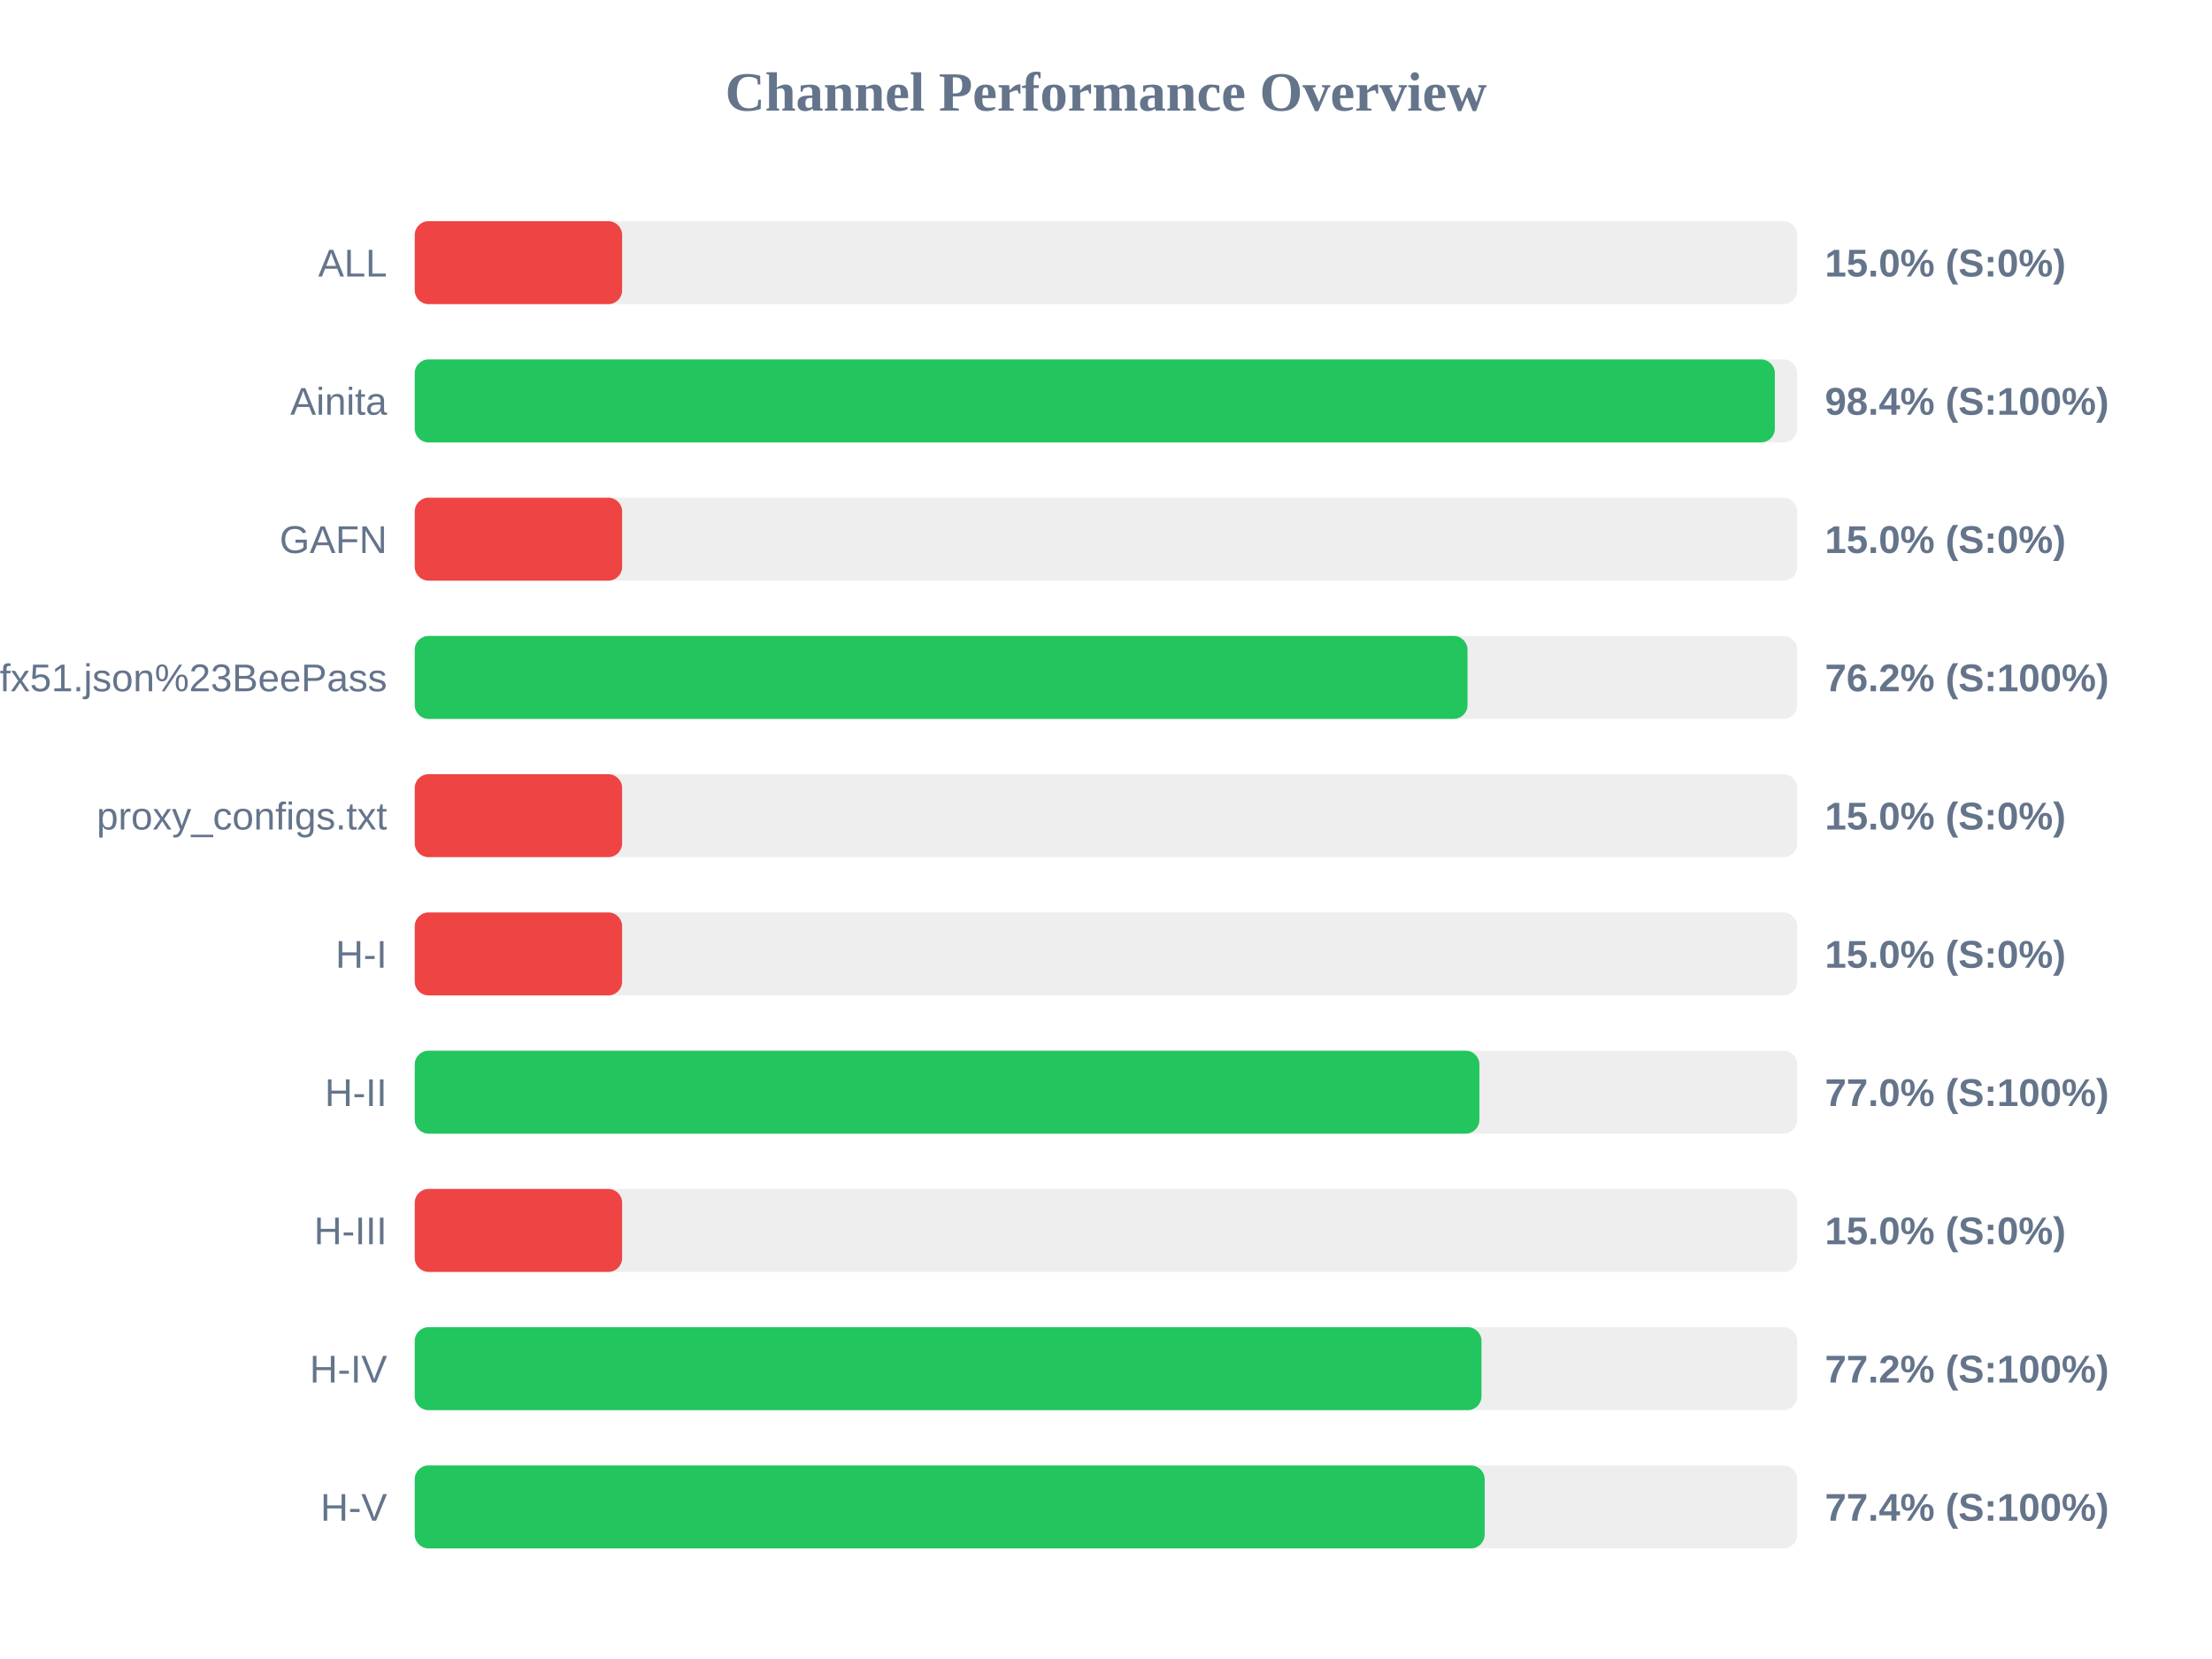
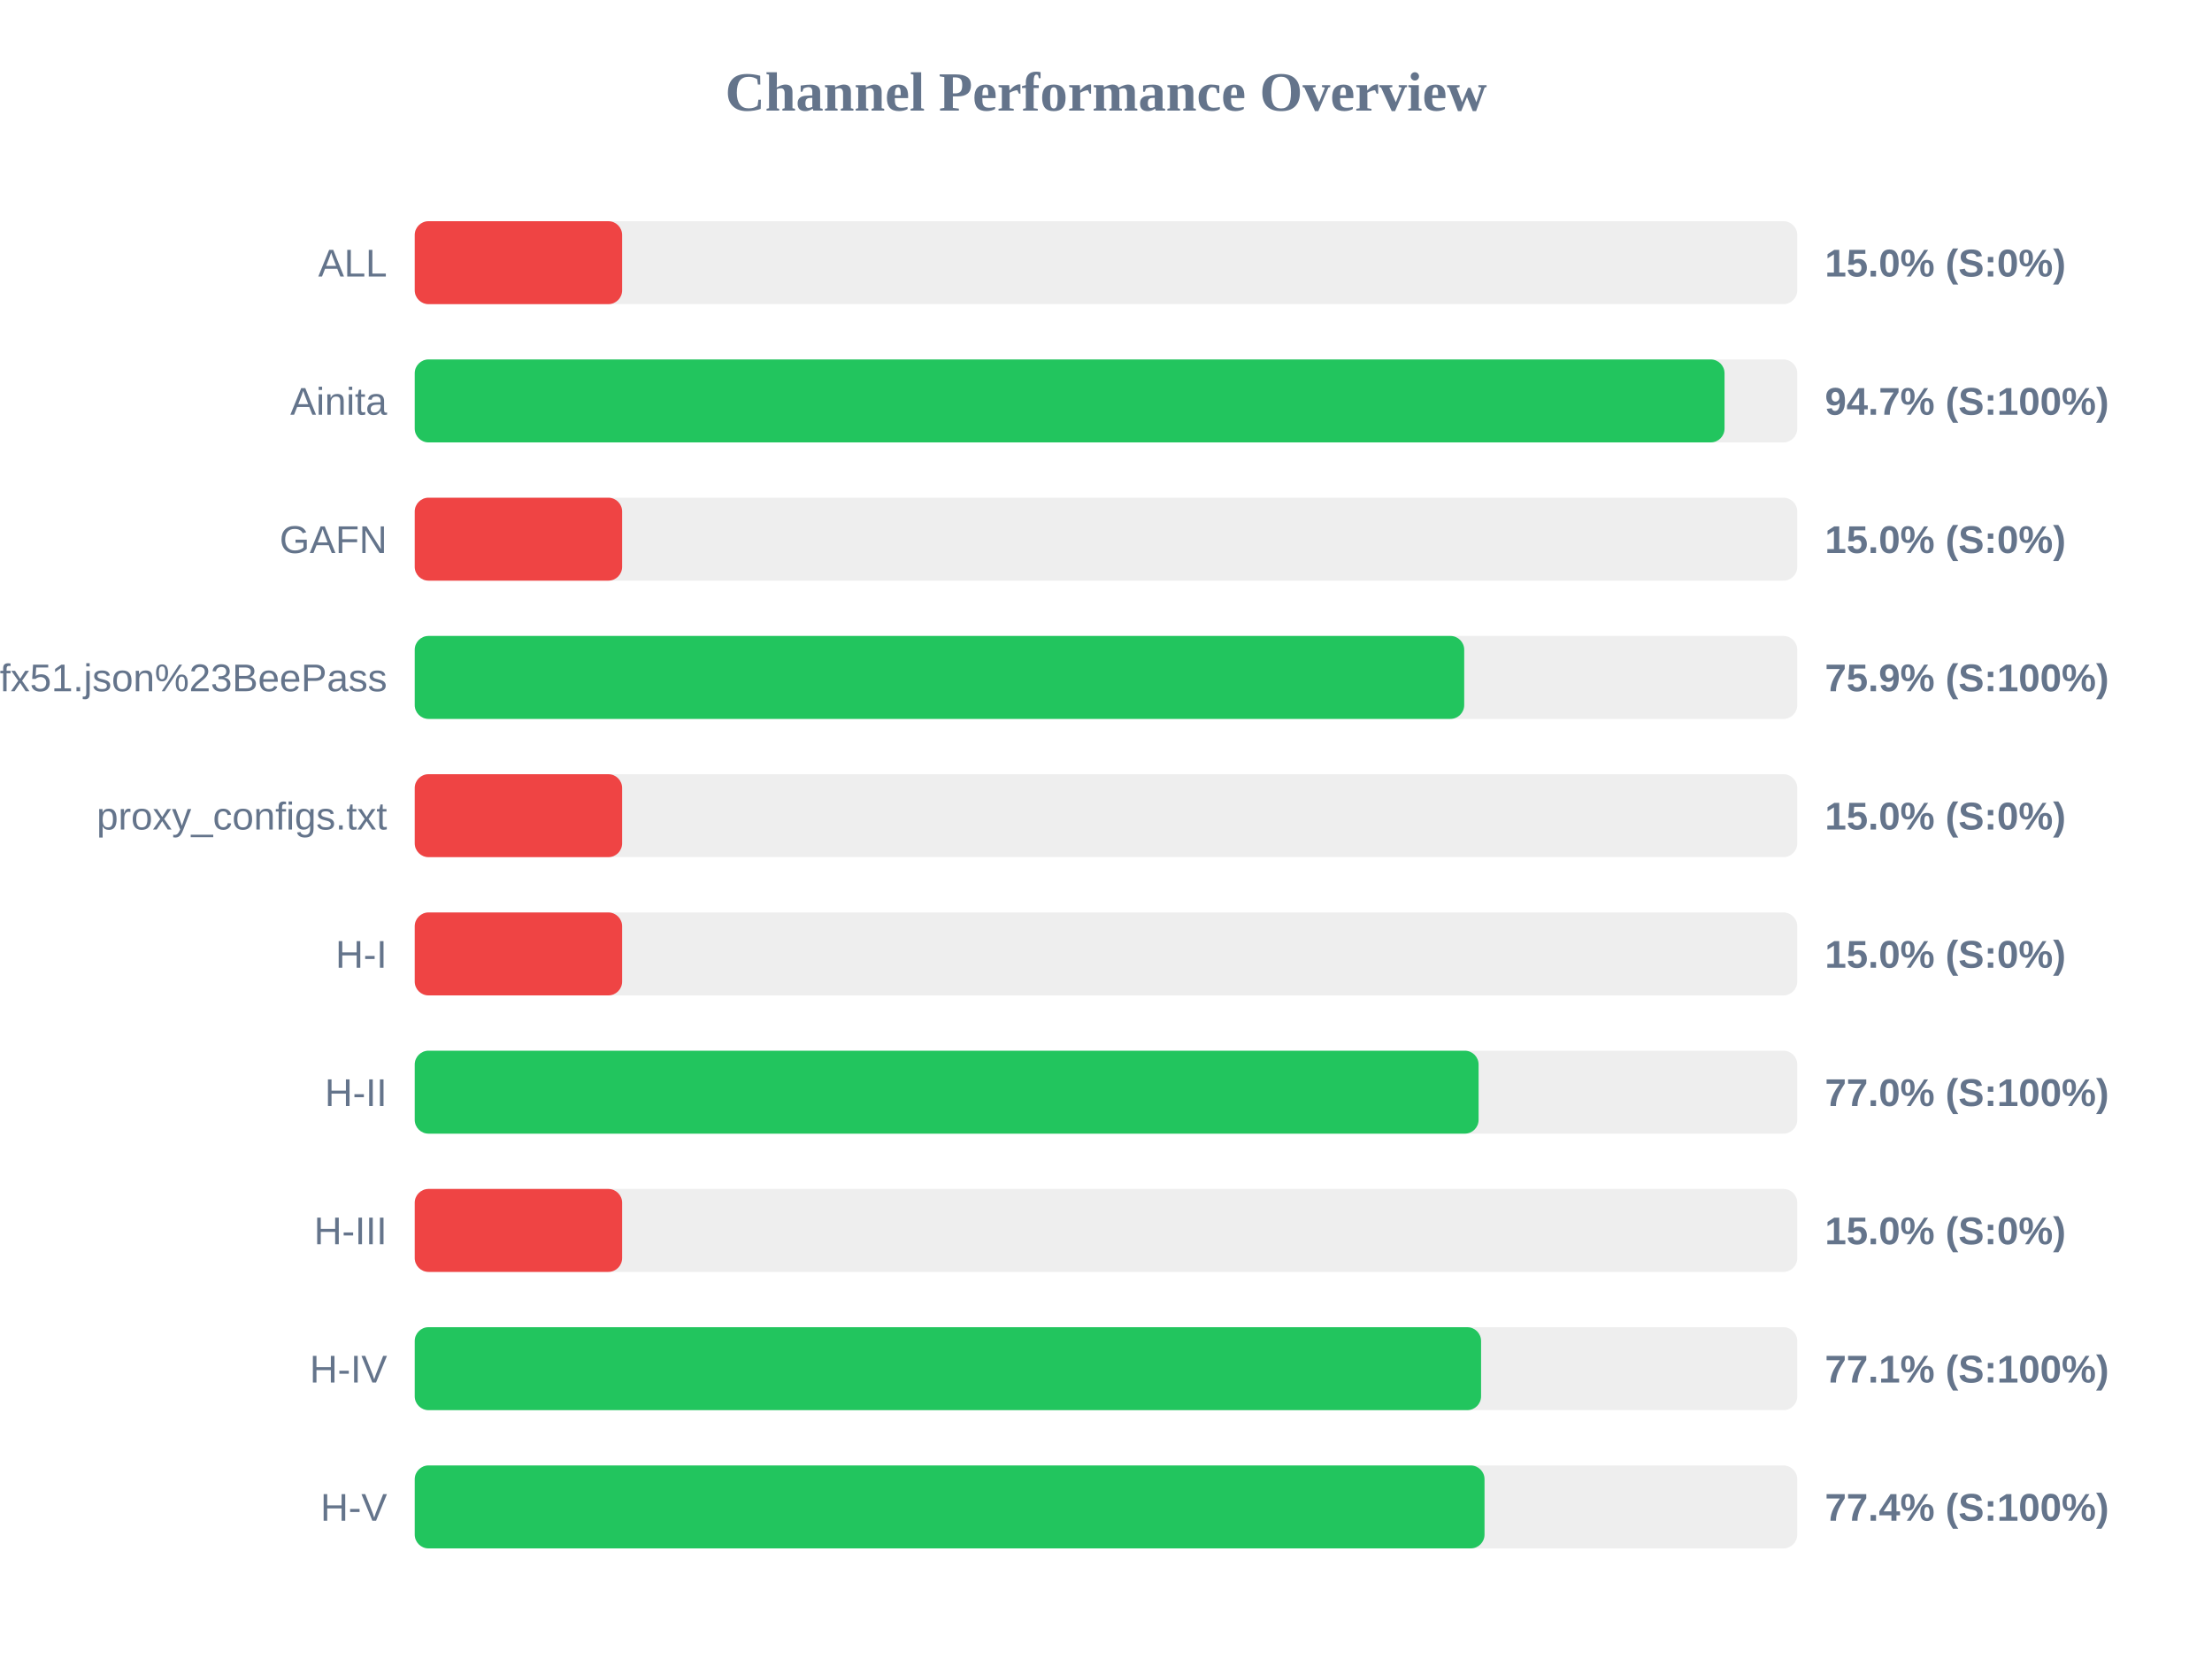
<svg xmlns="http://www.w3.org/2000/svg" width="800" height="600" version="1.1">
  <style>
        .row { font: 14px Arial; fill: #64748b; }
        .score { font: bold 14px Arial; fill: #64748b; }
    </style>
  <text x="400" y="40" text-anchor="middle" font-size="20px" font-weight="bold" fill="#64748b">Channel Performance Overview</text>
  <rect x="150" y="80" width="500" height="30" fill="#eee" rx="5" />
  <rect x="150" y="80" width="75.0" height="30" fill="#ef4444" rx="5" />
  <text x="140" y="100" text-anchor="end" class="row">ALL</text>
  <text x="660" y="100" text-anchor="start" class="score">15.0% (S:0%)</text>
  <rect x="150" y="130" width="500" height="30" fill="#eee" rx="5" />
-   <rect x="150" y="130" width="491.9" height="30" fill="#22c55e" rx="5" />
+   <rect x="150" y="130" width="473.7" height="30" fill="#22c55e" rx="5" />
  <text x="140" y="150" text-anchor="end" class="row">Ainita</text>
-   <text x="660" y="150" text-anchor="start" class="score">98.4% (S:100%)</text>
+   <text x="660" y="150" text-anchor="start" class="score">94.7% (S:100%)</text>
  <rect x="150" y="180" width="500" height="30" fill="#eee" rx="5" />
  <rect x="150" y="180" width="75.0" height="30" fill="#ef4444" rx="5" />
  <text x="140" y="200" text-anchor="end" class="row">GAFN</text>
  <text x="660" y="200" text-anchor="start" class="score">15.0% (S:0%)</text>
  <rect x="150" y="230" width="500" height="30" fill="#eee" rx="5" />
-   <rect x="150" y="230" width="380.75" height="30" fill="#22c55e" rx="5" />
+   <rect x="150" y="230" width="379.55" height="30" fill="#22c55e" rx="5" />
  <text x="140" y="250" text-anchor="end" class="row">sub?s=ssconf%3A%2F%2Fs3.amazonaws.com%2Fbeedynconprd%2Fzf38bv6oxi1nv3wfkpmxyfl8yj5fargza3foantoalu16vznl0ckxx7bgf1ufx51.json%23BeePass</text>
-   <text x="660" y="250" text-anchor="start" class="score">76.2% (S:100%)</text>
+   <text x="660" y="250" text-anchor="start" class="score">75.9% (S:100%)</text>
  <rect x="150" y="280" width="500" height="30" fill="#eee" rx="5" />
  <rect x="150" y="280" width="75.0" height="30" fill="#ef4444" rx="5" />
  <text x="140" y="300" text-anchor="end" class="row">proxy_configs.txt</text>
  <text x="660" y="300" text-anchor="start" class="score">15.0% (S:0%)</text>
  <rect x="150" y="330" width="500" height="30" fill="#eee" rx="5" />
  <rect x="150" y="330" width="75.0" height="30" fill="#ef4444" rx="5" />
  <text x="140" y="350" text-anchor="end" class="row">H-I</text>
  <text x="660" y="350" text-anchor="start" class="score">15.0% (S:0%)</text>
  <rect x="150" y="380" width="500" height="30" fill="#eee" rx="5" />
-   <rect x="150" y="380" width="385.05" height="30" fill="#22c55e" rx="5" />
+   <rect x="150" y="380" width="384.75" height="30" fill="#22c55e" rx="5" />
  <text x="140" y="400" text-anchor="end" class="row">H-II</text>
  <text x="660" y="400" text-anchor="start" class="score">77.0% (S:100%)</text>
  <rect x="150" y="430" width="500" height="30" fill="#eee" rx="5" />
  <rect x="150" y="430" width="75.0" height="30" fill="#ef4444" rx="5" />
  <text x="140" y="450" text-anchor="end" class="row">H-III</text>
  <text x="660" y="450" text-anchor="start" class="score">15.0% (S:0%)</text>
  <rect x="150" y="480" width="500" height="30" fill="#eee" rx="5" />
-   <rect x="150" y="480" width="385.8" height="30" fill="#22c55e" rx="5" />
+   <rect x="150" y="480" width="385.65" height="30" fill="#22c55e" rx="5" />
  <text x="140" y="500" text-anchor="end" class="row">H-IV</text>
-   <text x="660" y="500" text-anchor="start" class="score">77.2% (S:100%)</text>
+   <text x="660" y="500" text-anchor="start" class="score">77.1% (S:100%)</text>
  <rect x="150" y="530" width="500" height="30" fill="#eee" rx="5" />
-   <rect x="150" y="530" width="386.95" height="30" fill="#22c55e" rx="5" />
+   <rect x="150" y="530" width="386.9" height="30" fill="#22c55e" rx="5" />
  <text x="140" y="550" text-anchor="end" class="row">H-V</text>
  <text x="660" y="550" text-anchor="start" class="score">77.4% (S:100%)</text>
</svg>
